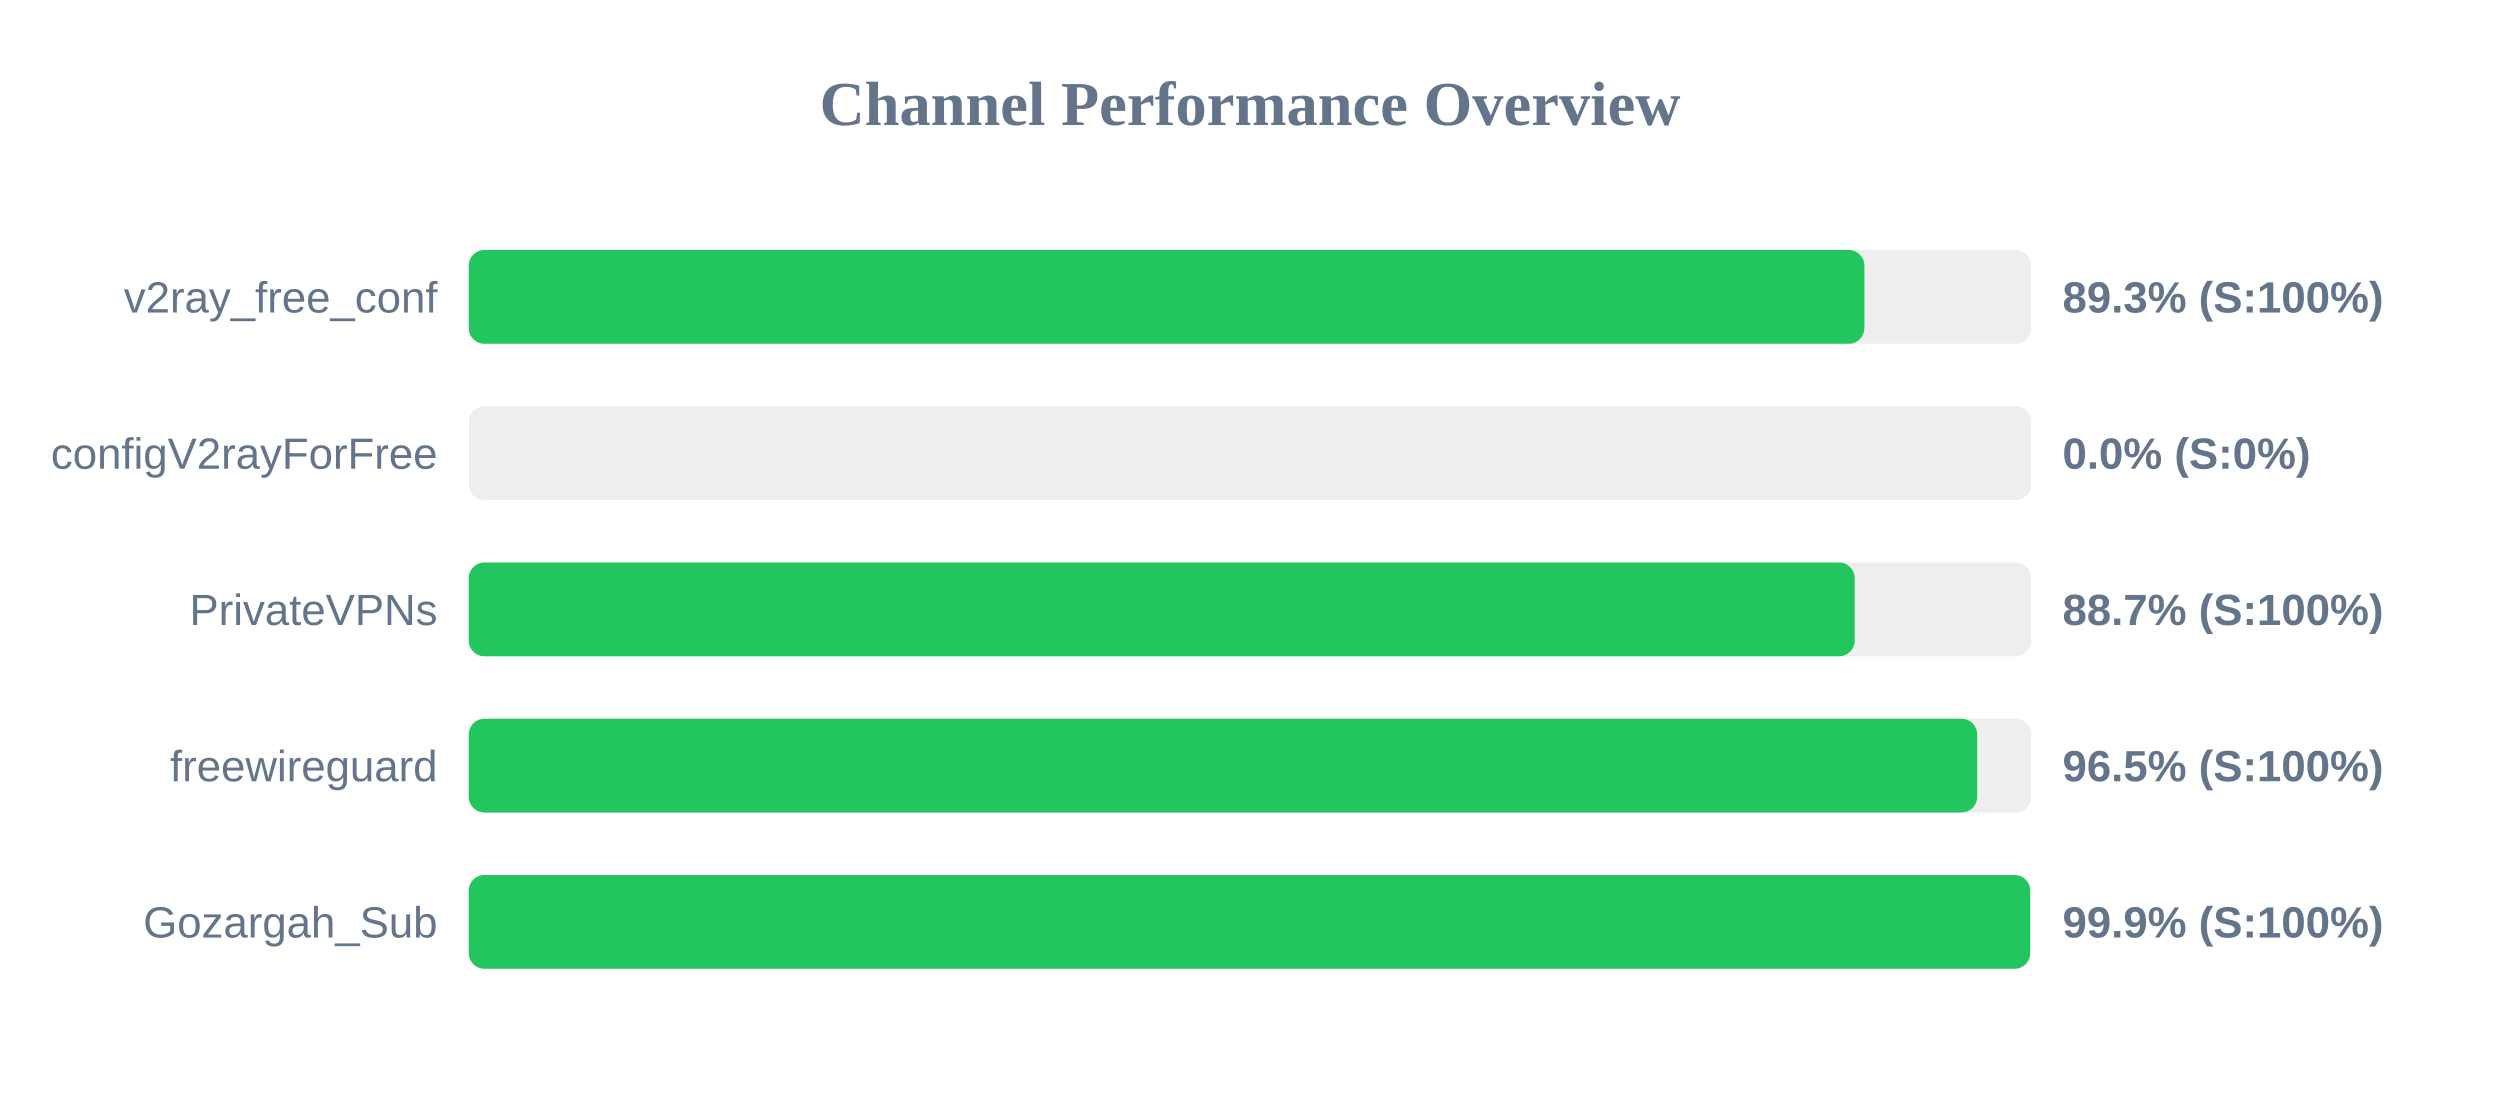
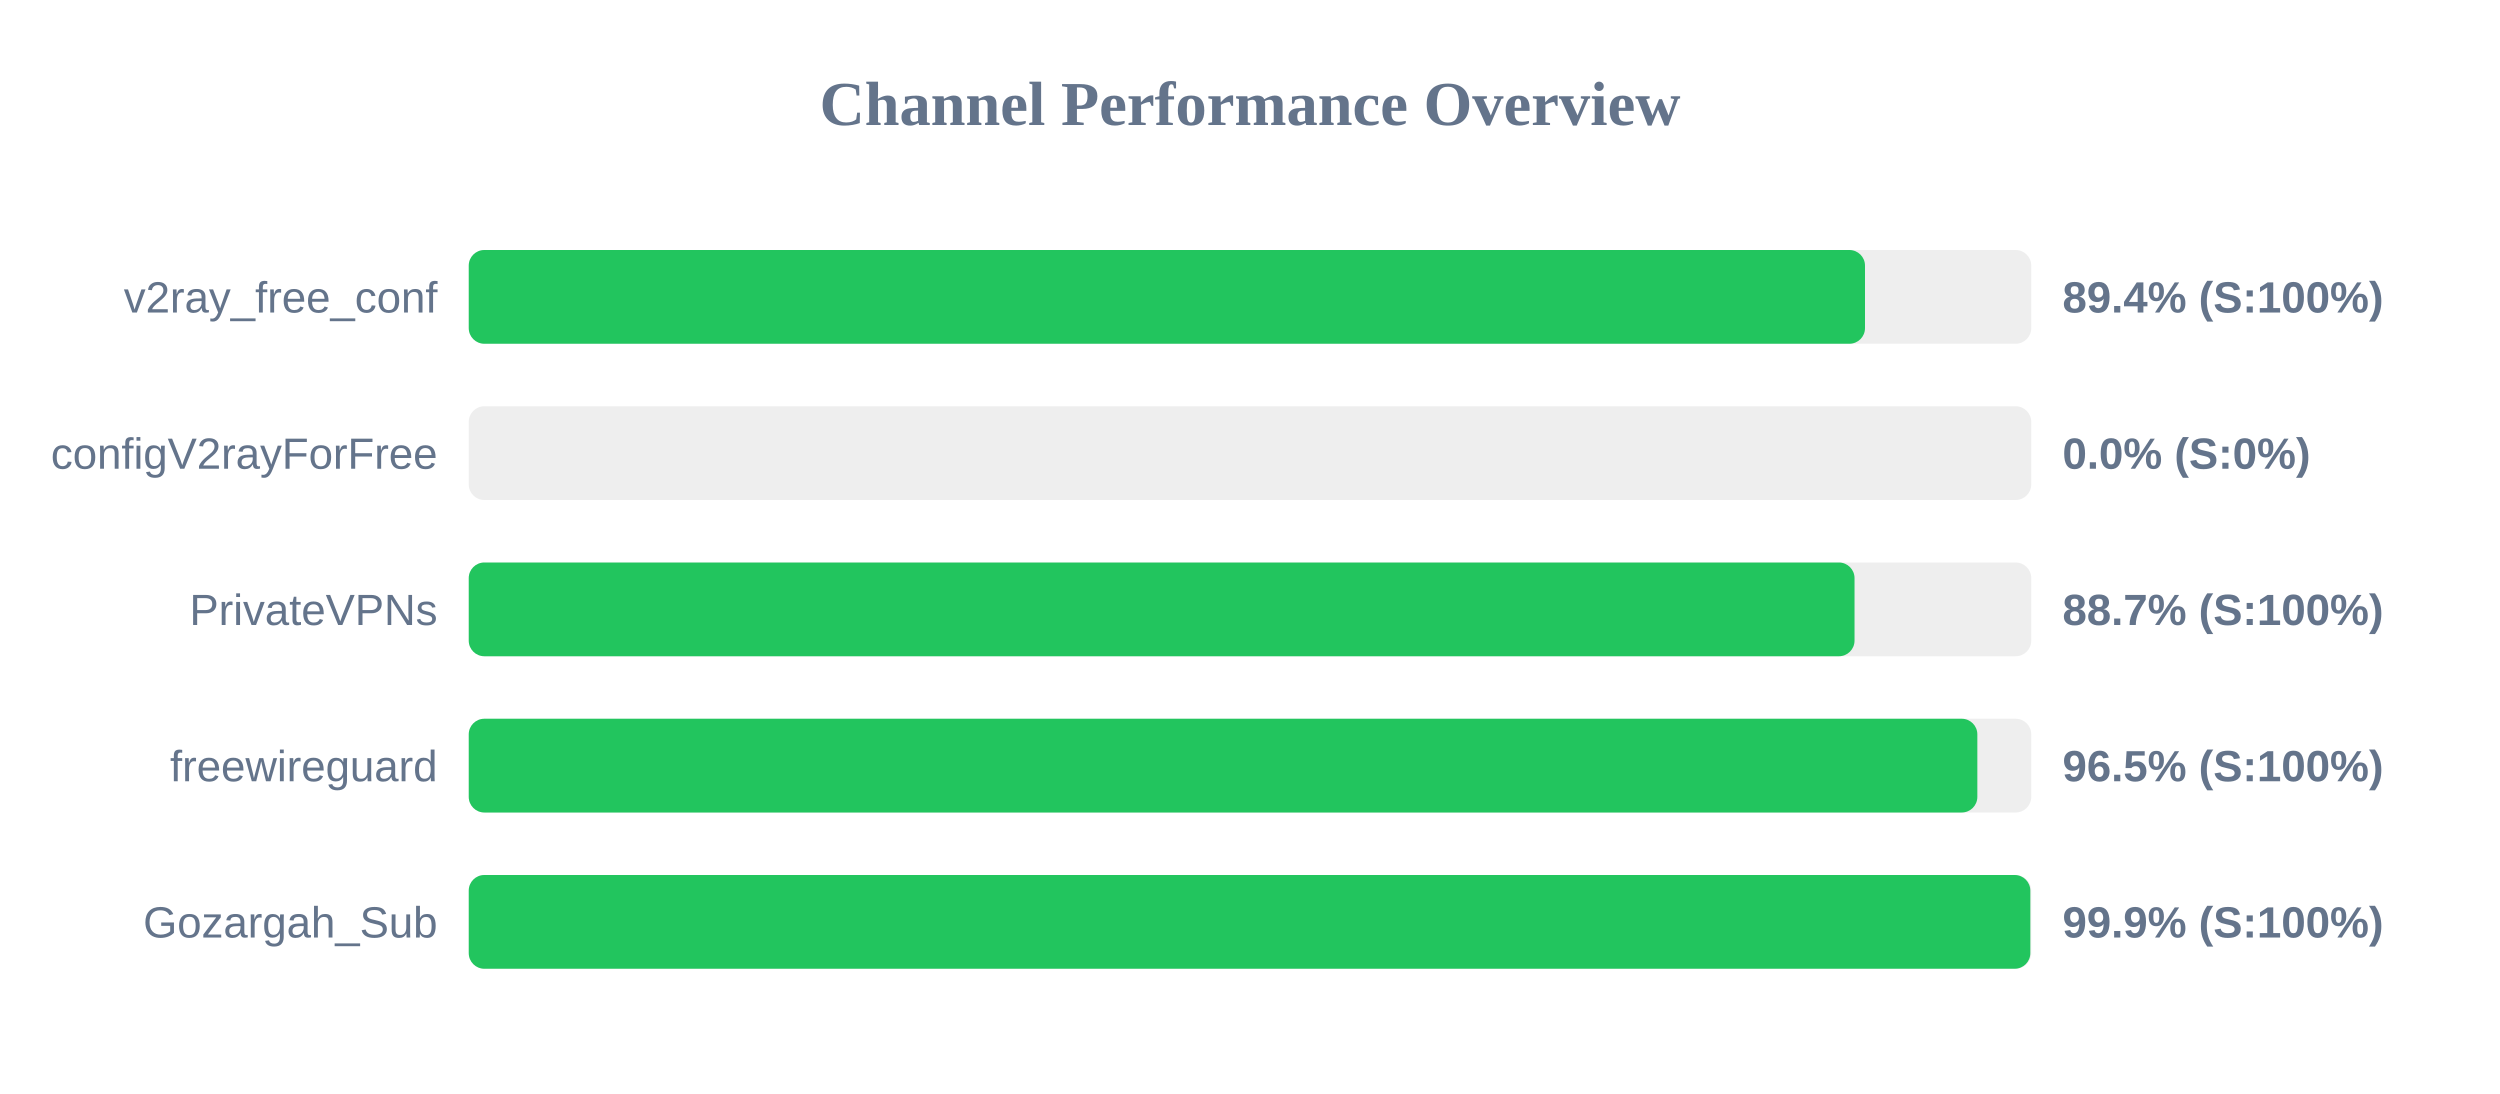
<svg xmlns="http://www.w3.org/2000/svg" width="800" height="350" version="1.1">
  <style>
        .row { font: 14px Arial; fill: #64748b; }
        .score { font: bold 14px Arial; fill: #64748b; }
    </style>
  <text x="400" y="40" text-anchor="middle" font-size="20px" font-weight="bold" fill="#64748b">Channel Performance Overview</text>
  <rect x="150" y="80" width="500" height="30" fill="#eee" rx="5" />
-   <rect x="150" y="80" width="446.6" height="30" fill="#22c55e" rx="5" />
+   <rect x="150" y="80" width="446.8" height="30" fill="#22c55e" rx="5" />
  <text x="140" y="100" text-anchor="end" class="row">v2ray_free_conf</text>
-   <text x="660" y="100" text-anchor="start" class="score">89.3% (S:100%)</text>
+   <text x="660" y="100" text-anchor="start" class="score">89.4% (S:100%)</text>
  <rect x="150" y="130" width="500" height="30" fill="#eee" rx="5" />
  <rect x="150" y="130" width="0.0" height="30" fill="#ef4444" rx="5" />
  <text x="140" y="150" text-anchor="end" class="row">configV2rayForFree</text>
  <text x="660" y="150" text-anchor="start" class="score">0.0% (S:0%)</text>
  <rect x="150" y="180" width="500" height="30" fill="#eee" rx="5" />
-   <rect x="150" y="180" width="443.5" height="30" fill="#22c55e" rx="5" />
+   <rect x="150" y="180" width="443.45" height="30" fill="#22c55e" rx="5" />
  <text x="140" y="200" text-anchor="end" class="row">PrivateVPNs</text>
  <text x="660" y="200" text-anchor="start" class="score">88.7% (S:100%)</text>
  <rect x="150" y="230" width="500" height="30" fill="#eee" rx="5" />
-   <rect x="150" y="230" width="482.7" height="30" fill="#22c55e" rx="5" />
+   <rect x="150" y="230" width="482.75" height="30" fill="#22c55e" rx="5" />
  <text x="140" y="250" text-anchor="end" class="row">freewireguard</text>
  <text x="660" y="250" text-anchor="start" class="score">96.5% (S:100%)</text>
  <rect x="150" y="280" width="500" height="30" fill="#eee" rx="5" />
-   <rect x="150" y="280" width="499.65" height="30" fill="#22c55e" rx="5" />
+   <rect x="150" y="280" width="499.7" height="30" fill="#22c55e" rx="5" />
  <text x="140" y="300" text-anchor="end" class="row">Gozargah_Sub</text>
  <text x="660" y="300" text-anchor="start" class="score">99.9% (S:100%)</text>
</svg>
